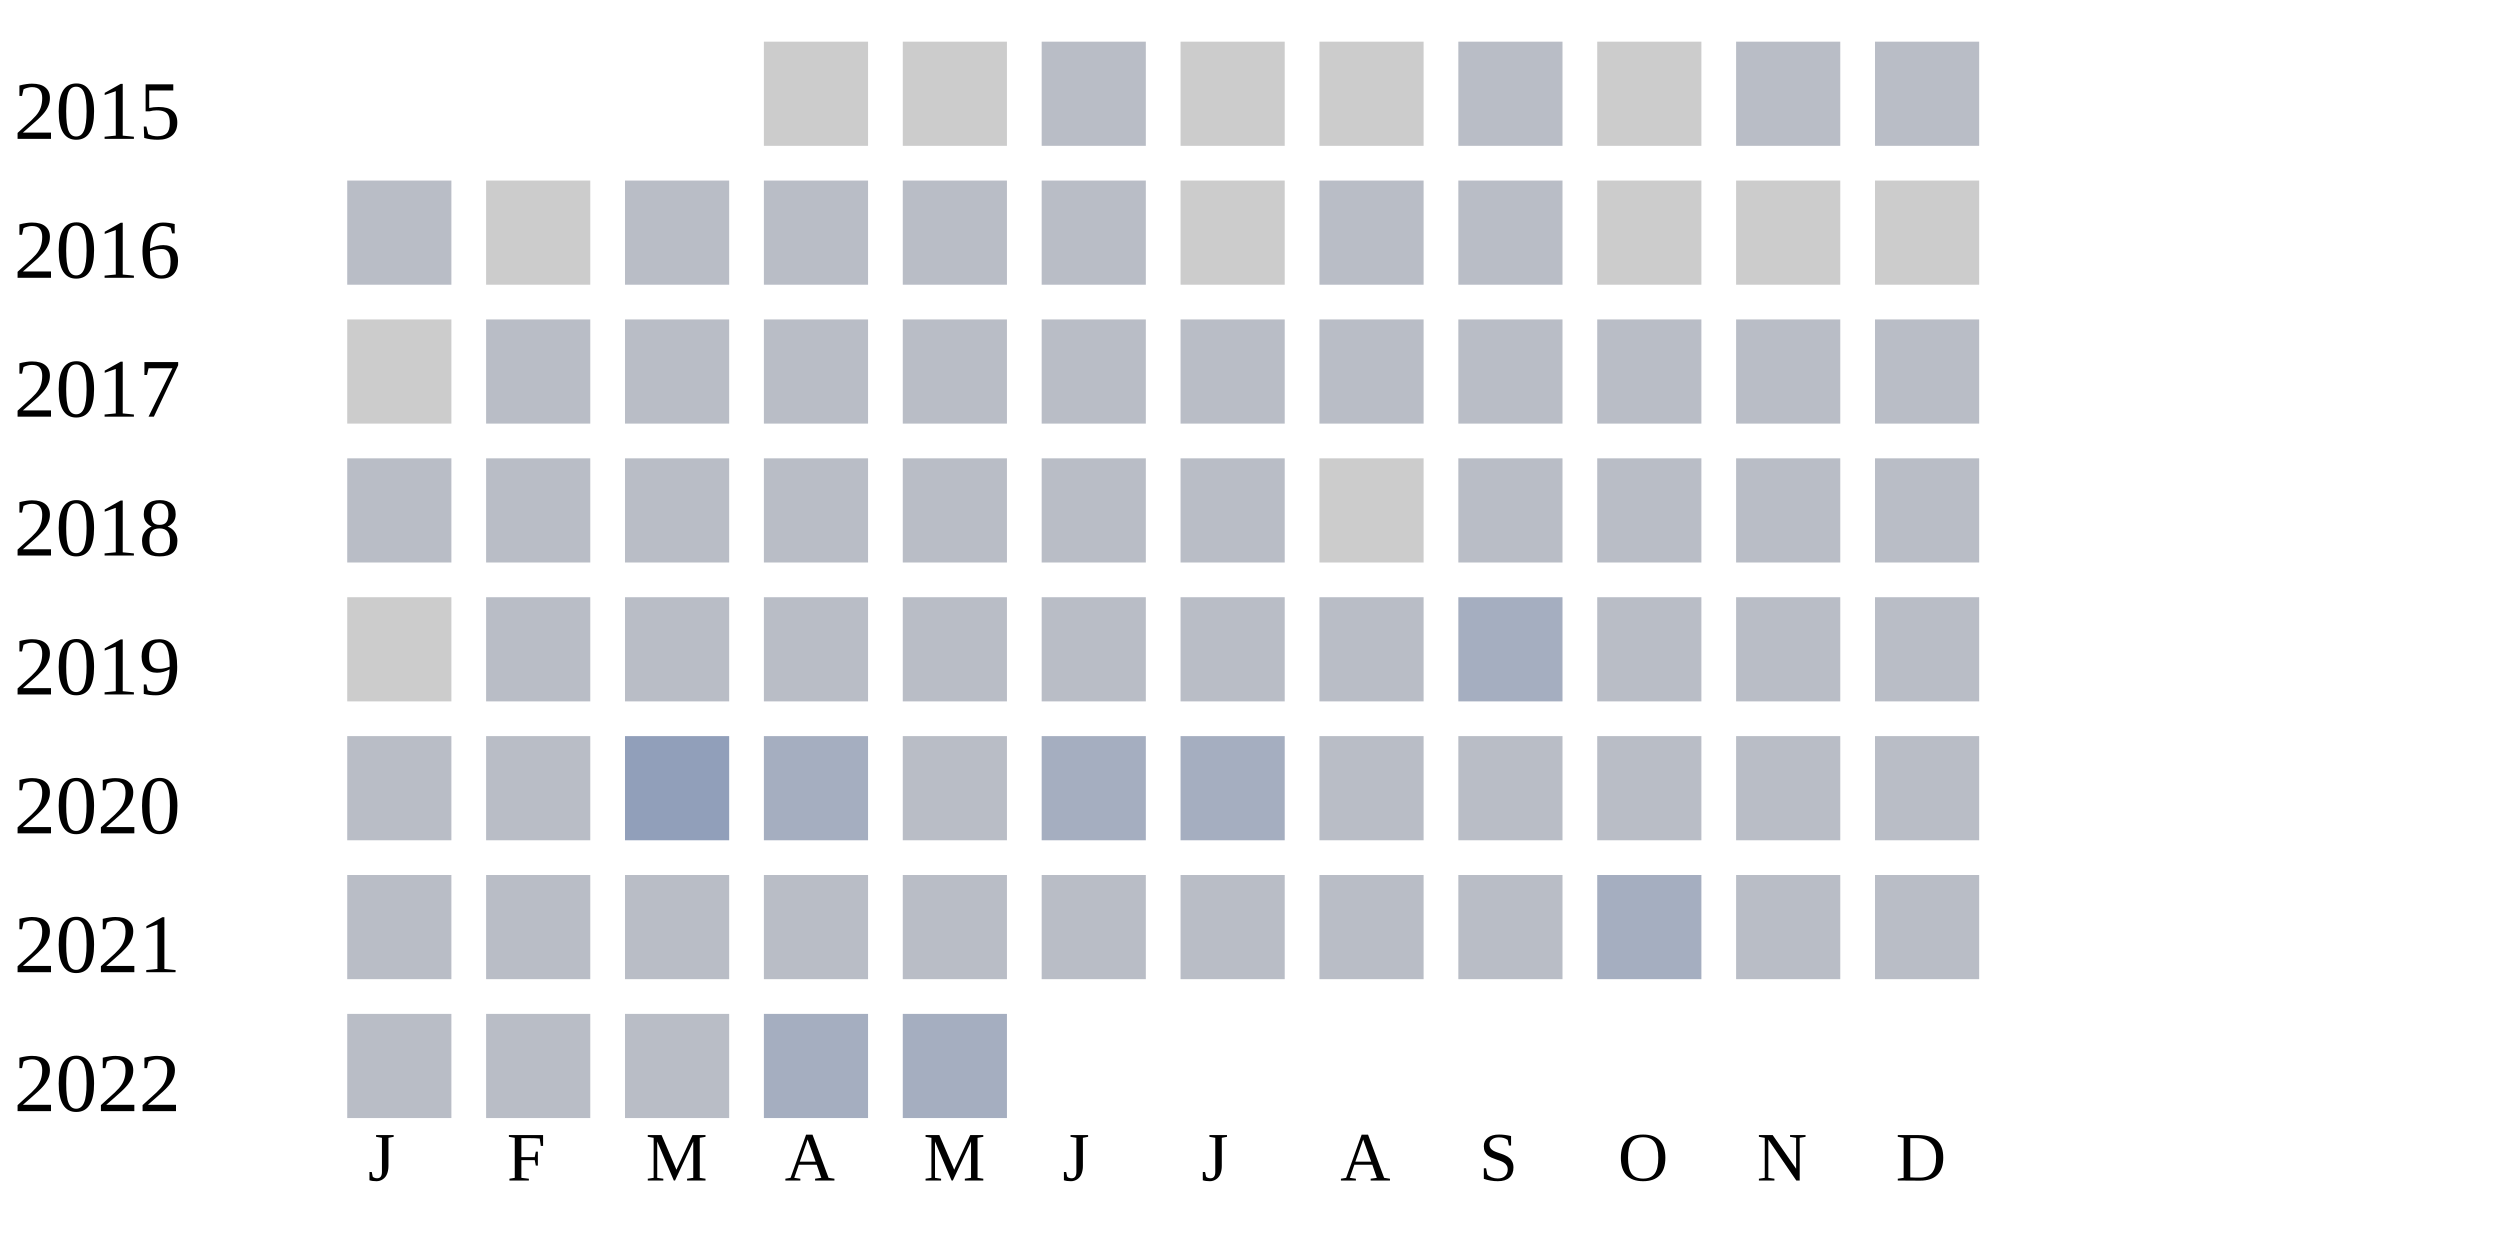
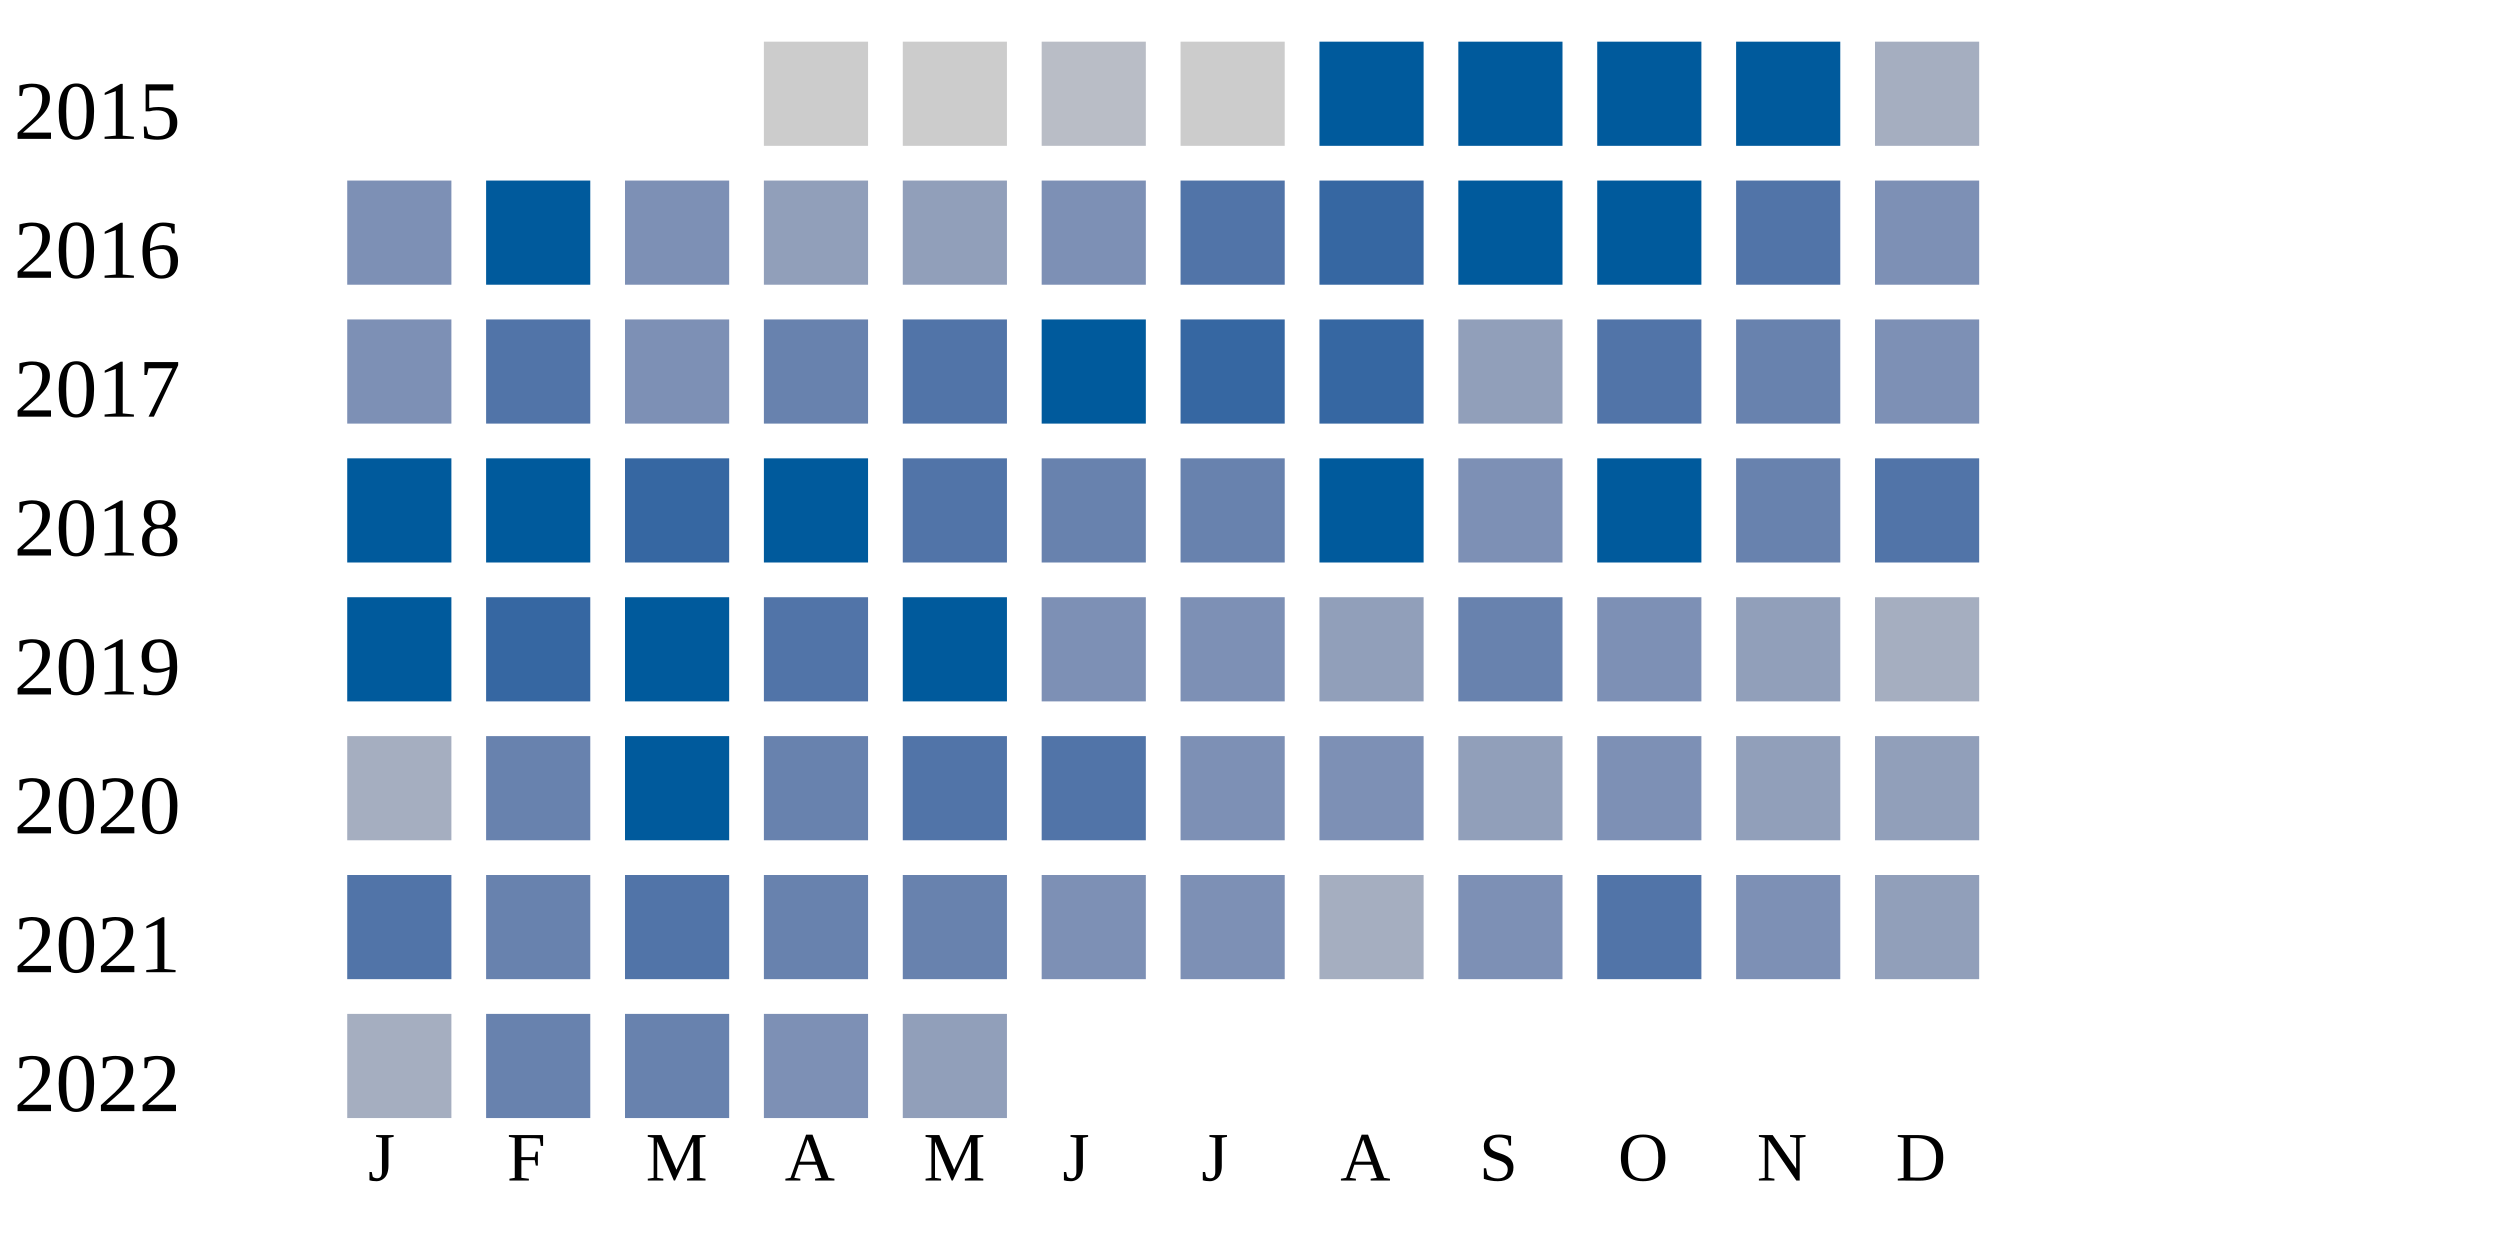
<svg xmlns="http://www.w3.org/2000/svg" width="360" height="180">
  <g transform="translate(0 0)">
    <text x="2" y="20">2015</text>
    <rect x="110" y="6" width="15" height="15" fill="#cccccc" />
    <rect x="130" y="6" width="15" height="15" fill="#cccccc" />
    <rect x="150" y="6" width="15" height="15" fill="#b9bdc6" />
    <rect x="170" y="6" width="15" height="15" fill="#cccccc" />
-     <rect x="190" y="6" width="15" height="15" fill="#cccccc" />
-     <rect x="210" y="6" width="15" height="15" fill="#b9bdc6" />
-     <rect x="230" y="6" width="15" height="15" fill="#cccccc" />
-     <rect x="250" y="6" width="15" height="15" fill="#b9bdc6" />
-     <rect x="270" y="6" width="15" height="15" fill="#b9bdc6" />
+     <rect x="190" y="6" width="15" height="15" fill="#005a9c" />
+     <rect x="210" y="6" width="15" height="15" fill="#005a9c" />
+     <rect x="230" y="6" width="15" height="15" fill="#005a9c" />
+     <rect x="250" y="6" width="15" height="15" fill="#005a9c" />
+     <rect x="270" y="6" width="15" height="15" fill="#a5aec0" />
  </g>
  <g transform="translate(0 20)">
    <text x="2" y="20">2016</text>
-     <rect x="50" y="6" width="15" height="15" fill="#b9bdc6" />
-     <rect x="70" y="6" width="15" height="15" fill="#cccccc" />
-     <rect x="90" y="6" width="15" height="15" fill="#b9bdc6" />
-     <rect x="110" y="6" width="15" height="15" fill="#b9bdc6" />
-     <rect x="130" y="6" width="15" height="15" fill="#b9bdc6" />
-     <rect x="150" y="6" width="15" height="15" fill="#b9bdc6" />
-     <rect x="170" y="6" width="15" height="15" fill="#cccccc" />
-     <rect x="190" y="6" width="15" height="15" fill="#b9bdc6" />
-     <rect x="210" y="6" width="15" height="15" fill="#b9bdc6" />
-     <rect x="230" y="6" width="15" height="15" fill="#cccccc" />
-     <rect x="250" y="6" width="15" height="15" fill="#cccccc" />
-     <rect x="270" y="6" width="15" height="15" fill="#cccccc" />
+     <rect x="50" y="6" width="15" height="15" fill="#7d90b5" />
+     <rect x="70" y="6" width="15" height="15" fill="#005a9c" />
+     <rect x="90" y="6" width="15" height="15" fill="#7d90b5" />
+     <rect x="110" y="6" width="15" height="15" fill="#919fba" />
+     <rect x="130" y="6" width="15" height="15" fill="#919fba" />
+     <rect x="150" y="6" width="15" height="15" fill="#7d90b5" />
+     <rect x="170" y="6" width="15" height="15" fill="#5174a8" />
+     <rect x="190" y="6" width="15" height="15" fill="#3667a2" />
+     <rect x="210" y="6" width="15" height="15" fill="#005a9c" />
+     <rect x="230" y="6" width="15" height="15" fill="#005a9c" />
+     <rect x="250" y="6" width="15" height="15" fill="#5174a8" />
+     <rect x="270" y="6" width="15" height="15" fill="#7d90b5" />
  </g>
  <g transform="translate(0 40)">
    <text x="2" y="20">2017</text>
-     <rect x="50" y="6" width="15" height="15" fill="#cccccc" />
-     <rect x="70" y="6" width="15" height="15" fill="#b9bdc6" />
-     <rect x="90" y="6" width="15" height="15" fill="#b9bdc6" />
-     <rect x="110" y="6" width="15" height="15" fill="#b9bdc6" />
-     <rect x="130" y="6" width="15" height="15" fill="#b9bdc6" />
-     <rect x="150" y="6" width="15" height="15" fill="#b9bdc6" />
-     <rect x="170" y="6" width="15" height="15" fill="#b9bdc6" />
-     <rect x="190" y="6" width="15" height="15" fill="#b9bdc6" />
-     <rect x="210" y="6" width="15" height="15" fill="#b9bdc6" />
-     <rect x="230" y="6" width="15" height="15" fill="#b9bdc6" />
-     <rect x="250" y="6" width="15" height="15" fill="#b9bdc6" />
-     <rect x="270" y="6" width="15" height="15" fill="#b9bdc6" />
+     <rect x="50" y="6" width="15" height="15" fill="#7d90b5" />
+     <rect x="70" y="6" width="15" height="15" fill="#5174a8" />
+     <rect x="90" y="6" width="15" height="15" fill="#7d90b5" />
+     <rect x="110" y="6" width="15" height="15" fill="#6882ae" />
+     <rect x="130" y="6" width="15" height="15" fill="#5174a8" />
+     <rect x="150" y="6" width="15" height="15" fill="#005a9c" />
+     <rect x="170" y="6" width="15" height="15" fill="#3667a2" />
+     <rect x="190" y="6" width="15" height="15" fill="#3667a2" />
+     <rect x="210" y="6" width="15" height="15" fill="#919fba" />
+     <rect x="230" y="6" width="15" height="15" fill="#5174a8" />
+     <rect x="250" y="6" width="15" height="15" fill="#6882ae" />
+     <rect x="270" y="6" width="15" height="15" fill="#7d90b5" />
  </g>
  <g transform="translate(0 60)">
    <text x="2" y="20">2018</text>
-     <rect x="50" y="6" width="15" height="15" fill="#b9bdc6" />
-     <rect x="70" y="6" width="15" height="15" fill="#b9bdc6" />
-     <rect x="90" y="6" width="15" height="15" fill="#b9bdc6" />
-     <rect x="110" y="6" width="15" height="15" fill="#b9bdc6" />
-     <rect x="130" y="6" width="15" height="15" fill="#b9bdc6" />
-     <rect x="150" y="6" width="15" height="15" fill="#b9bdc6" />
-     <rect x="170" y="6" width="15" height="15" fill="#b9bdc6" />
-     <rect x="190" y="6" width="15" height="15" fill="#cccccc" />
-     <rect x="210" y="6" width="15" height="15" fill="#b9bdc6" />
-     <rect x="230" y="6" width="15" height="15" fill="#b9bdc6" />
-     <rect x="250" y="6" width="15" height="15" fill="#b9bdc6" />
-     <rect x="270" y="6" width="15" height="15" fill="#b9bdc6" />
+     <rect x="50" y="6" width="15" height="15" fill="#005a9c" />
+     <rect x="70" y="6" width="15" height="15" fill="#005a9c" />
+     <rect x="90" y="6" width="15" height="15" fill="#3667a2" />
+     <rect x="110" y="6" width="15" height="15" fill="#005a9c" />
+     <rect x="130" y="6" width="15" height="15" fill="#5174a8" />
+     <rect x="150" y="6" width="15" height="15" fill="#6882ae" />
+     <rect x="170" y="6" width="15" height="15" fill="#6882ae" />
+     <rect x="190" y="6" width="15" height="15" fill="#005a9c" />
+     <rect x="210" y="6" width="15" height="15" fill="#7d90b5" />
+     <rect x="230" y="6" width="15" height="15" fill="#005a9c" />
+     <rect x="250" y="6" width="15" height="15" fill="#6882ae" />
+     <rect x="270" y="6" width="15" height="15" fill="#5174a8" />
  </g>
  <g transform="translate(0 80)">
    <text x="2" y="20">2019</text>
-     <rect x="50" y="6" width="15" height="15" fill="#cccccc" />
-     <rect x="70" y="6" width="15" height="15" fill="#b9bdc6" />
-     <rect x="90" y="6" width="15" height="15" fill="#b9bdc6" />
-     <rect x="110" y="6" width="15" height="15" fill="#b9bdc6" />
-     <rect x="130" y="6" width="15" height="15" fill="#b9bdc6" />
-     <rect x="150" y="6" width="15" height="15" fill="#b9bdc6" />
-     <rect x="170" y="6" width="15" height="15" fill="#b9bdc6" />
-     <rect x="190" y="6" width="15" height="15" fill="#b9bdc6" />
-     <rect x="210" y="6" width="15" height="15" fill="#a5aec0" />
-     <rect x="230" y="6" width="15" height="15" fill="#b9bdc6" />
-     <rect x="250" y="6" width="15" height="15" fill="#b9bdc6" />
-     <rect x="270" y="6" width="15" height="15" fill="#b9bdc6" />
+     <rect x="50" y="6" width="15" height="15" fill="#005a9c" />
+     <rect x="70" y="6" width="15" height="15" fill="#3667a2" />
+     <rect x="90" y="6" width="15" height="15" fill="#005a9c" />
+     <rect x="110" y="6" width="15" height="15" fill="#5174a8" />
+     <rect x="130" y="6" width="15" height="15" fill="#005a9c" />
+     <rect x="150" y="6" width="15" height="15" fill="#7d90b5" />
+     <rect x="170" y="6" width="15" height="15" fill="#7d90b5" />
+     <rect x="190" y="6" width="15" height="15" fill="#919fba" />
+     <rect x="210" y="6" width="15" height="15" fill="#6882ae" />
+     <rect x="230" y="6" width="15" height="15" fill="#7d90b5" />
+     <rect x="250" y="6" width="15" height="15" fill="#919fba" />
+     <rect x="270" y="6" width="15" height="15" fill="#a5aec0" />
  </g>
  <g transform="translate(0 100)">
    <text x="2" y="20">2020</text>
-     <rect x="50" y="6" width="15" height="15" fill="#b9bdc6" />
-     <rect x="70" y="6" width="15" height="15" fill="#b9bdc6" />
-     <rect x="90" y="6" width="15" height="15" fill="#919fba" />
-     <rect x="110" y="6" width="15" height="15" fill="#a5aec0" />
-     <rect x="130" y="6" width="15" height="15" fill="#b9bdc6" />
-     <rect x="150" y="6" width="15" height="15" fill="#a5aec0" />
-     <rect x="170" y="6" width="15" height="15" fill="#a5aec0" />
-     <rect x="190" y="6" width="15" height="15" fill="#b9bdc6" />
-     <rect x="210" y="6" width="15" height="15" fill="#b9bdc6" />
-     <rect x="230" y="6" width="15" height="15" fill="#b9bdc6" />
-     <rect x="250" y="6" width="15" height="15" fill="#b9bdc6" />
-     <rect x="270" y="6" width="15" height="15" fill="#b9bdc6" />
+     <rect x="50" y="6" width="15" height="15" fill="#a5aec0" />
+     <rect x="70" y="6" width="15" height="15" fill="#6882ae" />
+     <rect x="90" y="6" width="15" height="15" fill="#005a9c" />
+     <rect x="110" y="6" width="15" height="15" fill="#6882ae" />
+     <rect x="130" y="6" width="15" height="15" fill="#5174a8" />
+     <rect x="150" y="6" width="15" height="15" fill="#5174a8" />
+     <rect x="170" y="6" width="15" height="15" fill="#7d90b5" />
+     <rect x="190" y="6" width="15" height="15" fill="#7d90b5" />
+     <rect x="210" y="6" width="15" height="15" fill="#919fba" />
+     <rect x="230" y="6" width="15" height="15" fill="#7d90b5" />
+     <rect x="250" y="6" width="15" height="15" fill="#919fba" />
+     <rect x="270" y="6" width="15" height="15" fill="#919fba" />
  </g>
  <g transform="translate(0 120)">
    <text x="2" y="20">2021</text>
-     <rect x="50" y="6" width="15" height="15" fill="#b9bdc6" />
-     <rect x="70" y="6" width="15" height="15" fill="#b9bdc6" />
-     <rect x="90" y="6" width="15" height="15" fill="#b9bdc6" />
-     <rect x="110" y="6" width="15" height="15" fill="#b9bdc6" />
-     <rect x="130" y="6" width="15" height="15" fill="#b9bdc6" />
-     <rect x="150" y="6" width="15" height="15" fill="#b9bdc6" />
-     <rect x="170" y="6" width="15" height="15" fill="#b9bdc6" />
-     <rect x="190" y="6" width="15" height="15" fill="#b9bdc6" />
-     <rect x="210" y="6" width="15" height="15" fill="#b9bdc6" />
-     <rect x="230" y="6" width="15" height="15" fill="#a5aec0" />
-     <rect x="250" y="6" width="15" height="15" fill="#b9bdc6" />
-     <rect x="270" y="6" width="15" height="15" fill="#b9bdc6" />
+     <rect x="50" y="6" width="15" height="15" fill="#5174a8" />
+     <rect x="70" y="6" width="15" height="15" fill="#6882ae" />
+     <rect x="90" y="6" width="15" height="15" fill="#5174a8" />
+     <rect x="110" y="6" width="15" height="15" fill="#6882ae" />
+     <rect x="130" y="6" width="15" height="15" fill="#6882ae" />
+     <rect x="150" y="6" width="15" height="15" fill="#7d90b5" />
+     <rect x="170" y="6" width="15" height="15" fill="#7d90b5" />
+     <rect x="190" y="6" width="15" height="15" fill="#a5aec0" />
+     <rect x="210" y="6" width="15" height="15" fill="#7d90b5" />
+     <rect x="230" y="6" width="15" height="15" fill="#5174a8" />
+     <rect x="250" y="6" width="15" height="15" fill="#7d90b5" />
+     <rect x="270" y="6" width="15" height="15" fill="#919fba" />
  </g>
  <g transform="translate(0 140)">
    <text x="2" y="20">2022</text>
-     <rect x="50" y="6" width="15" height="15" fill="#b9bdc6" />
-     <rect x="70" y="6" width="15" height="15" fill="#b9bdc6" />
-     <rect x="90" y="6" width="15" height="15" fill="#b9bdc6" />
-     <rect x="110" y="6" width="15" height="15" fill="#a5aec0" />
-     <rect x="130" y="6" width="15" height="15" fill="#a5aec0" />
+     <rect x="50" y="6" width="15" height="15" fill="#a5aec0" />
+     <rect x="70" y="6" width="15" height="15" fill="#6882ae" />
+     <rect x="90" y="6" width="15" height="15" fill="#6882ae" />
+     <rect x="110" y="6" width="15" height="15" fill="#7d90b5" />
+     <rect x="130" y="6" width="15" height="15" fill="#919fba" />
  </g>
  <text style="font-size: 10px; text-align: center" x="53" y="170">J</text>
  <text style="font-size: 10px; text-align: center" x="73" y="170">F</text>
  <text style="font-size: 10px; text-align: center" x="93" y="170">M</text>
  <text style="font-size: 10px; text-align: center" x="113" y="170">A</text>
  <text style="font-size: 10px; text-align: center" x="133" y="170">M</text>
  <text style="font-size: 10px; text-align: center" x="153" y="170">J</text>
  <text style="font-size: 10px; text-align: center" x="173" y="170">J</text>
  <text style="font-size: 10px; text-align: center" x="193" y="170">A</text>
  <text style="font-size: 10px; text-align: center" x="213" y="170">S</text>
  <text style="font-size: 10px; text-align: center" x="233" y="170">O</text>
  <text style="font-size: 10px; text-align: center" x="253" y="170">N</text>
  <text style="font-size: 10px; text-align: center" x="273" y="170">D</text>
  <text style="font-size: 10px;" x="155" y="189">Less</text>
  <rect fill="#b9bdc6" width="10" height="10" x="180" y="180" />
  <rect fill="#919fba" width="10" height="10" x="195" y="180" />
  <rect fill="#6882ae" width="10" height="10" x="210" y="180" />
  <rect fill="#005a9c" width="10" height="10" x="225" y="180" />
  <text x="240" y="189" style="font-size: 10px;">More</text>
</svg>
